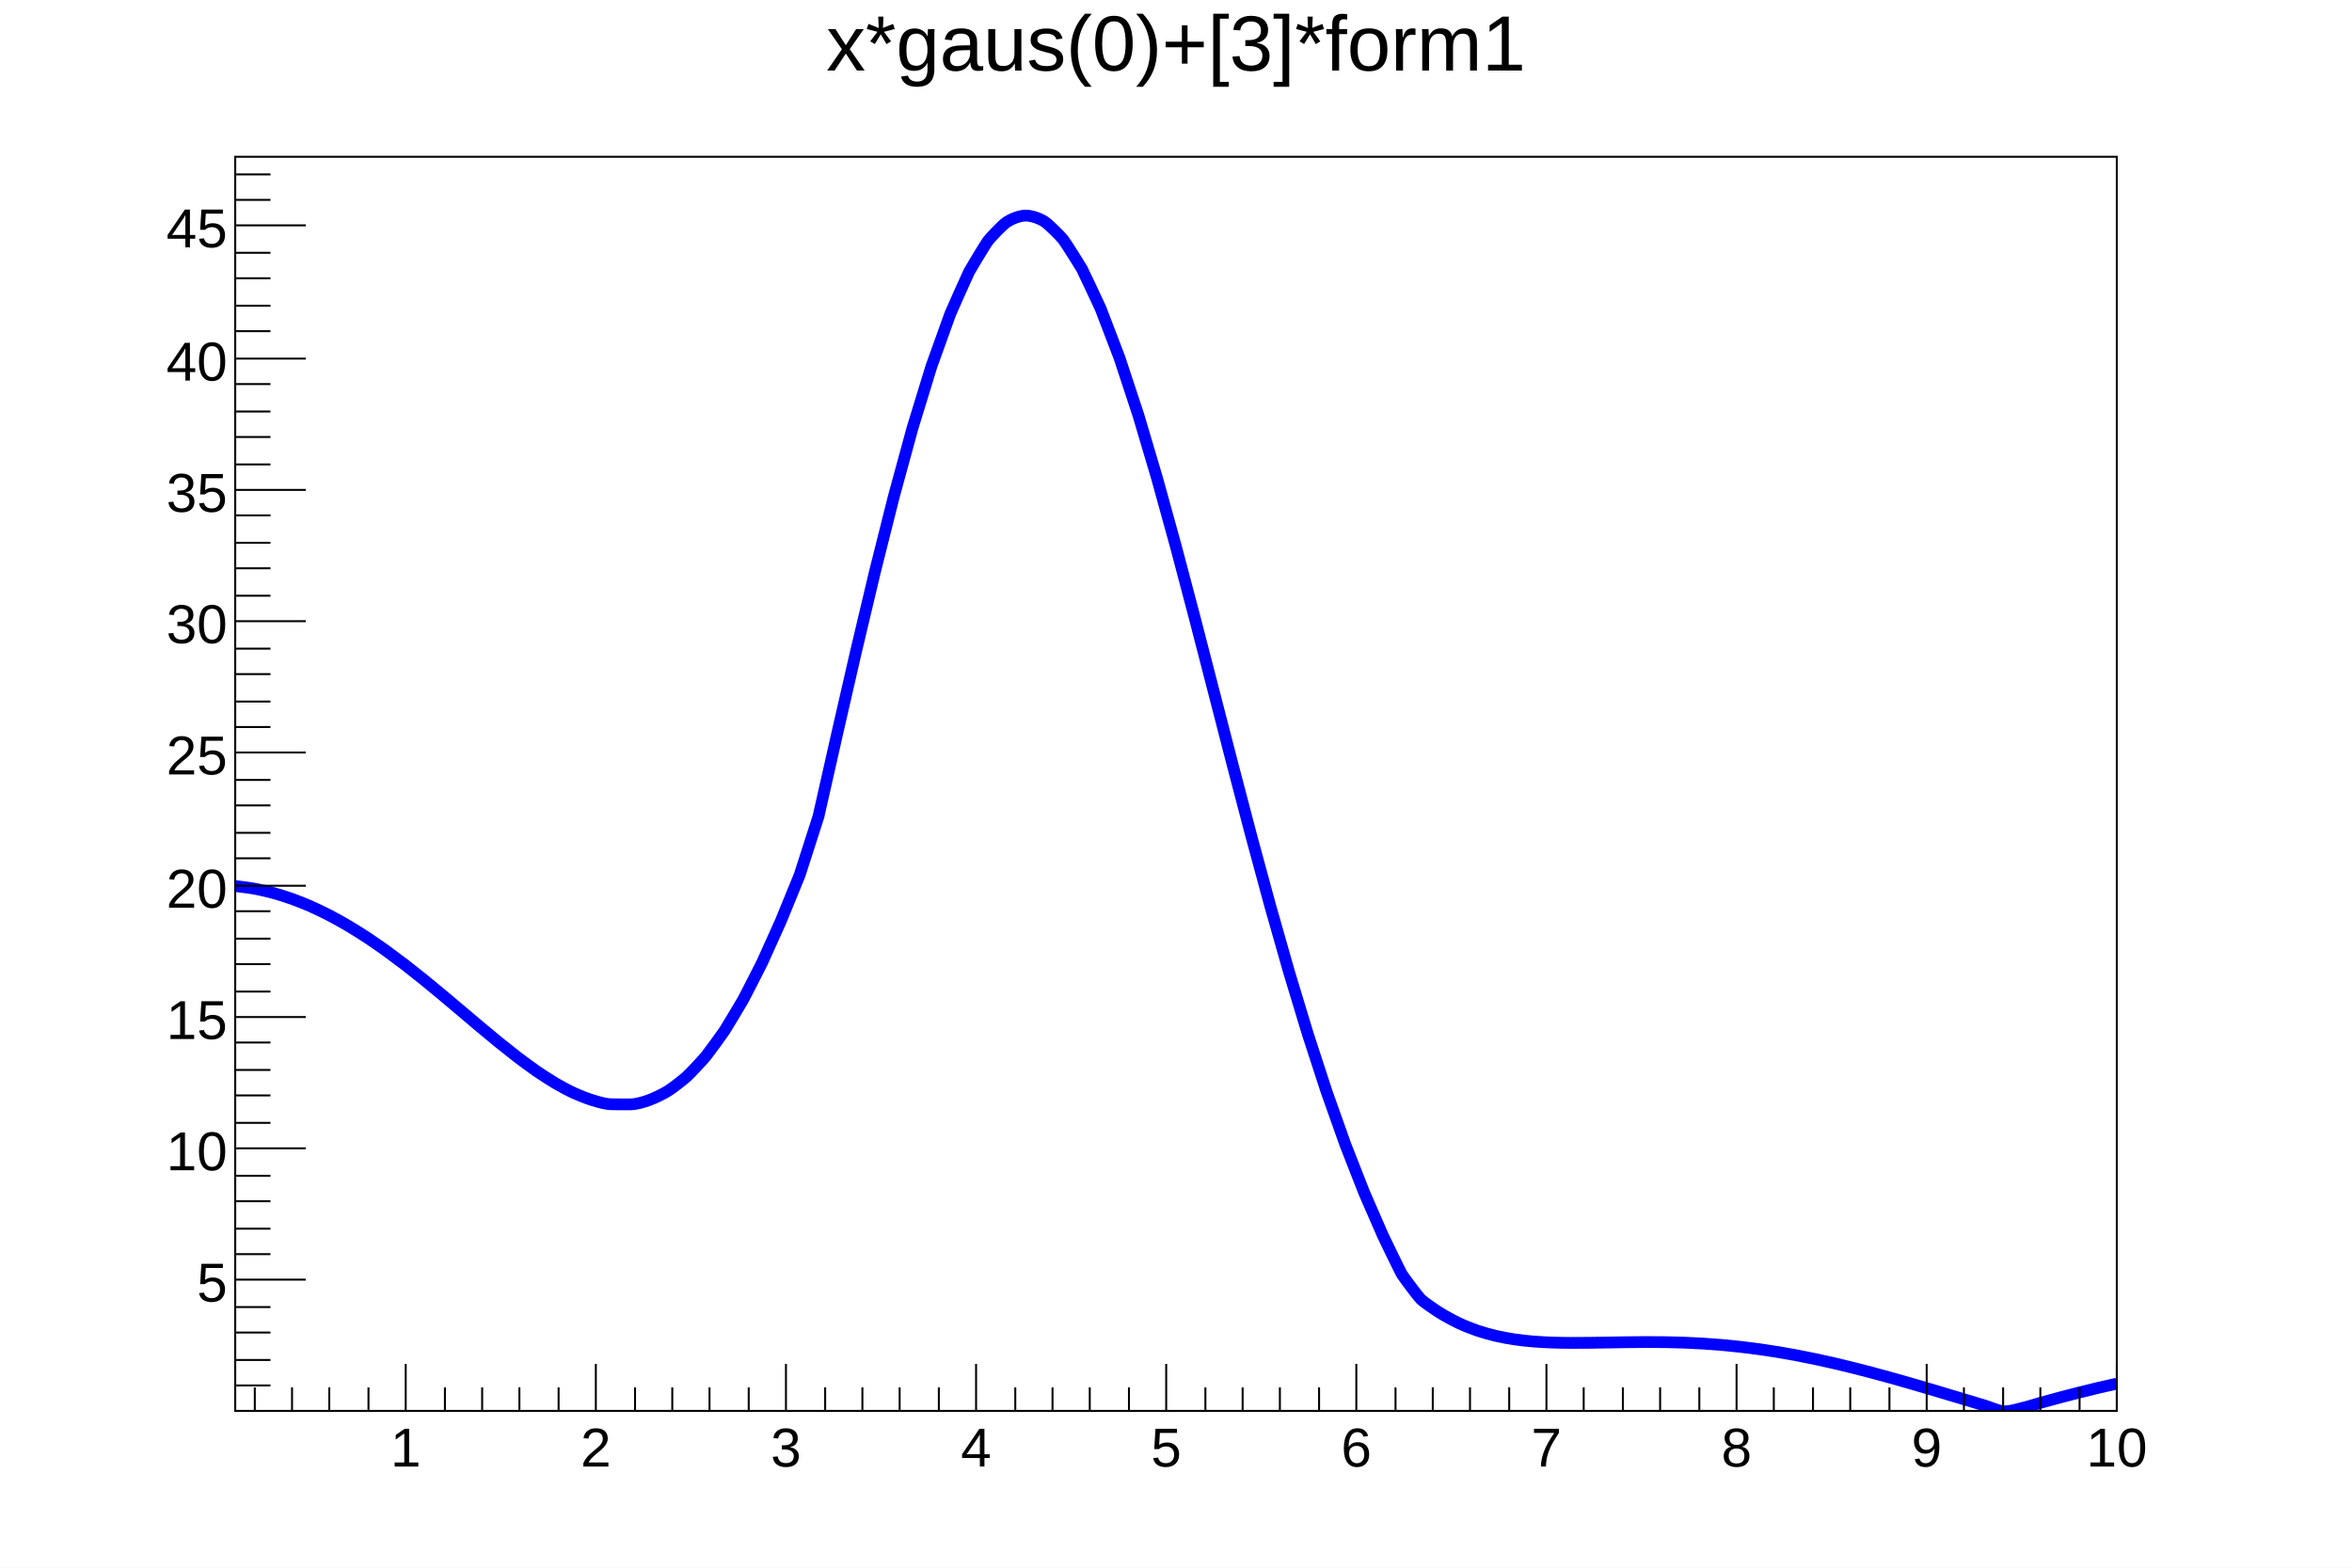
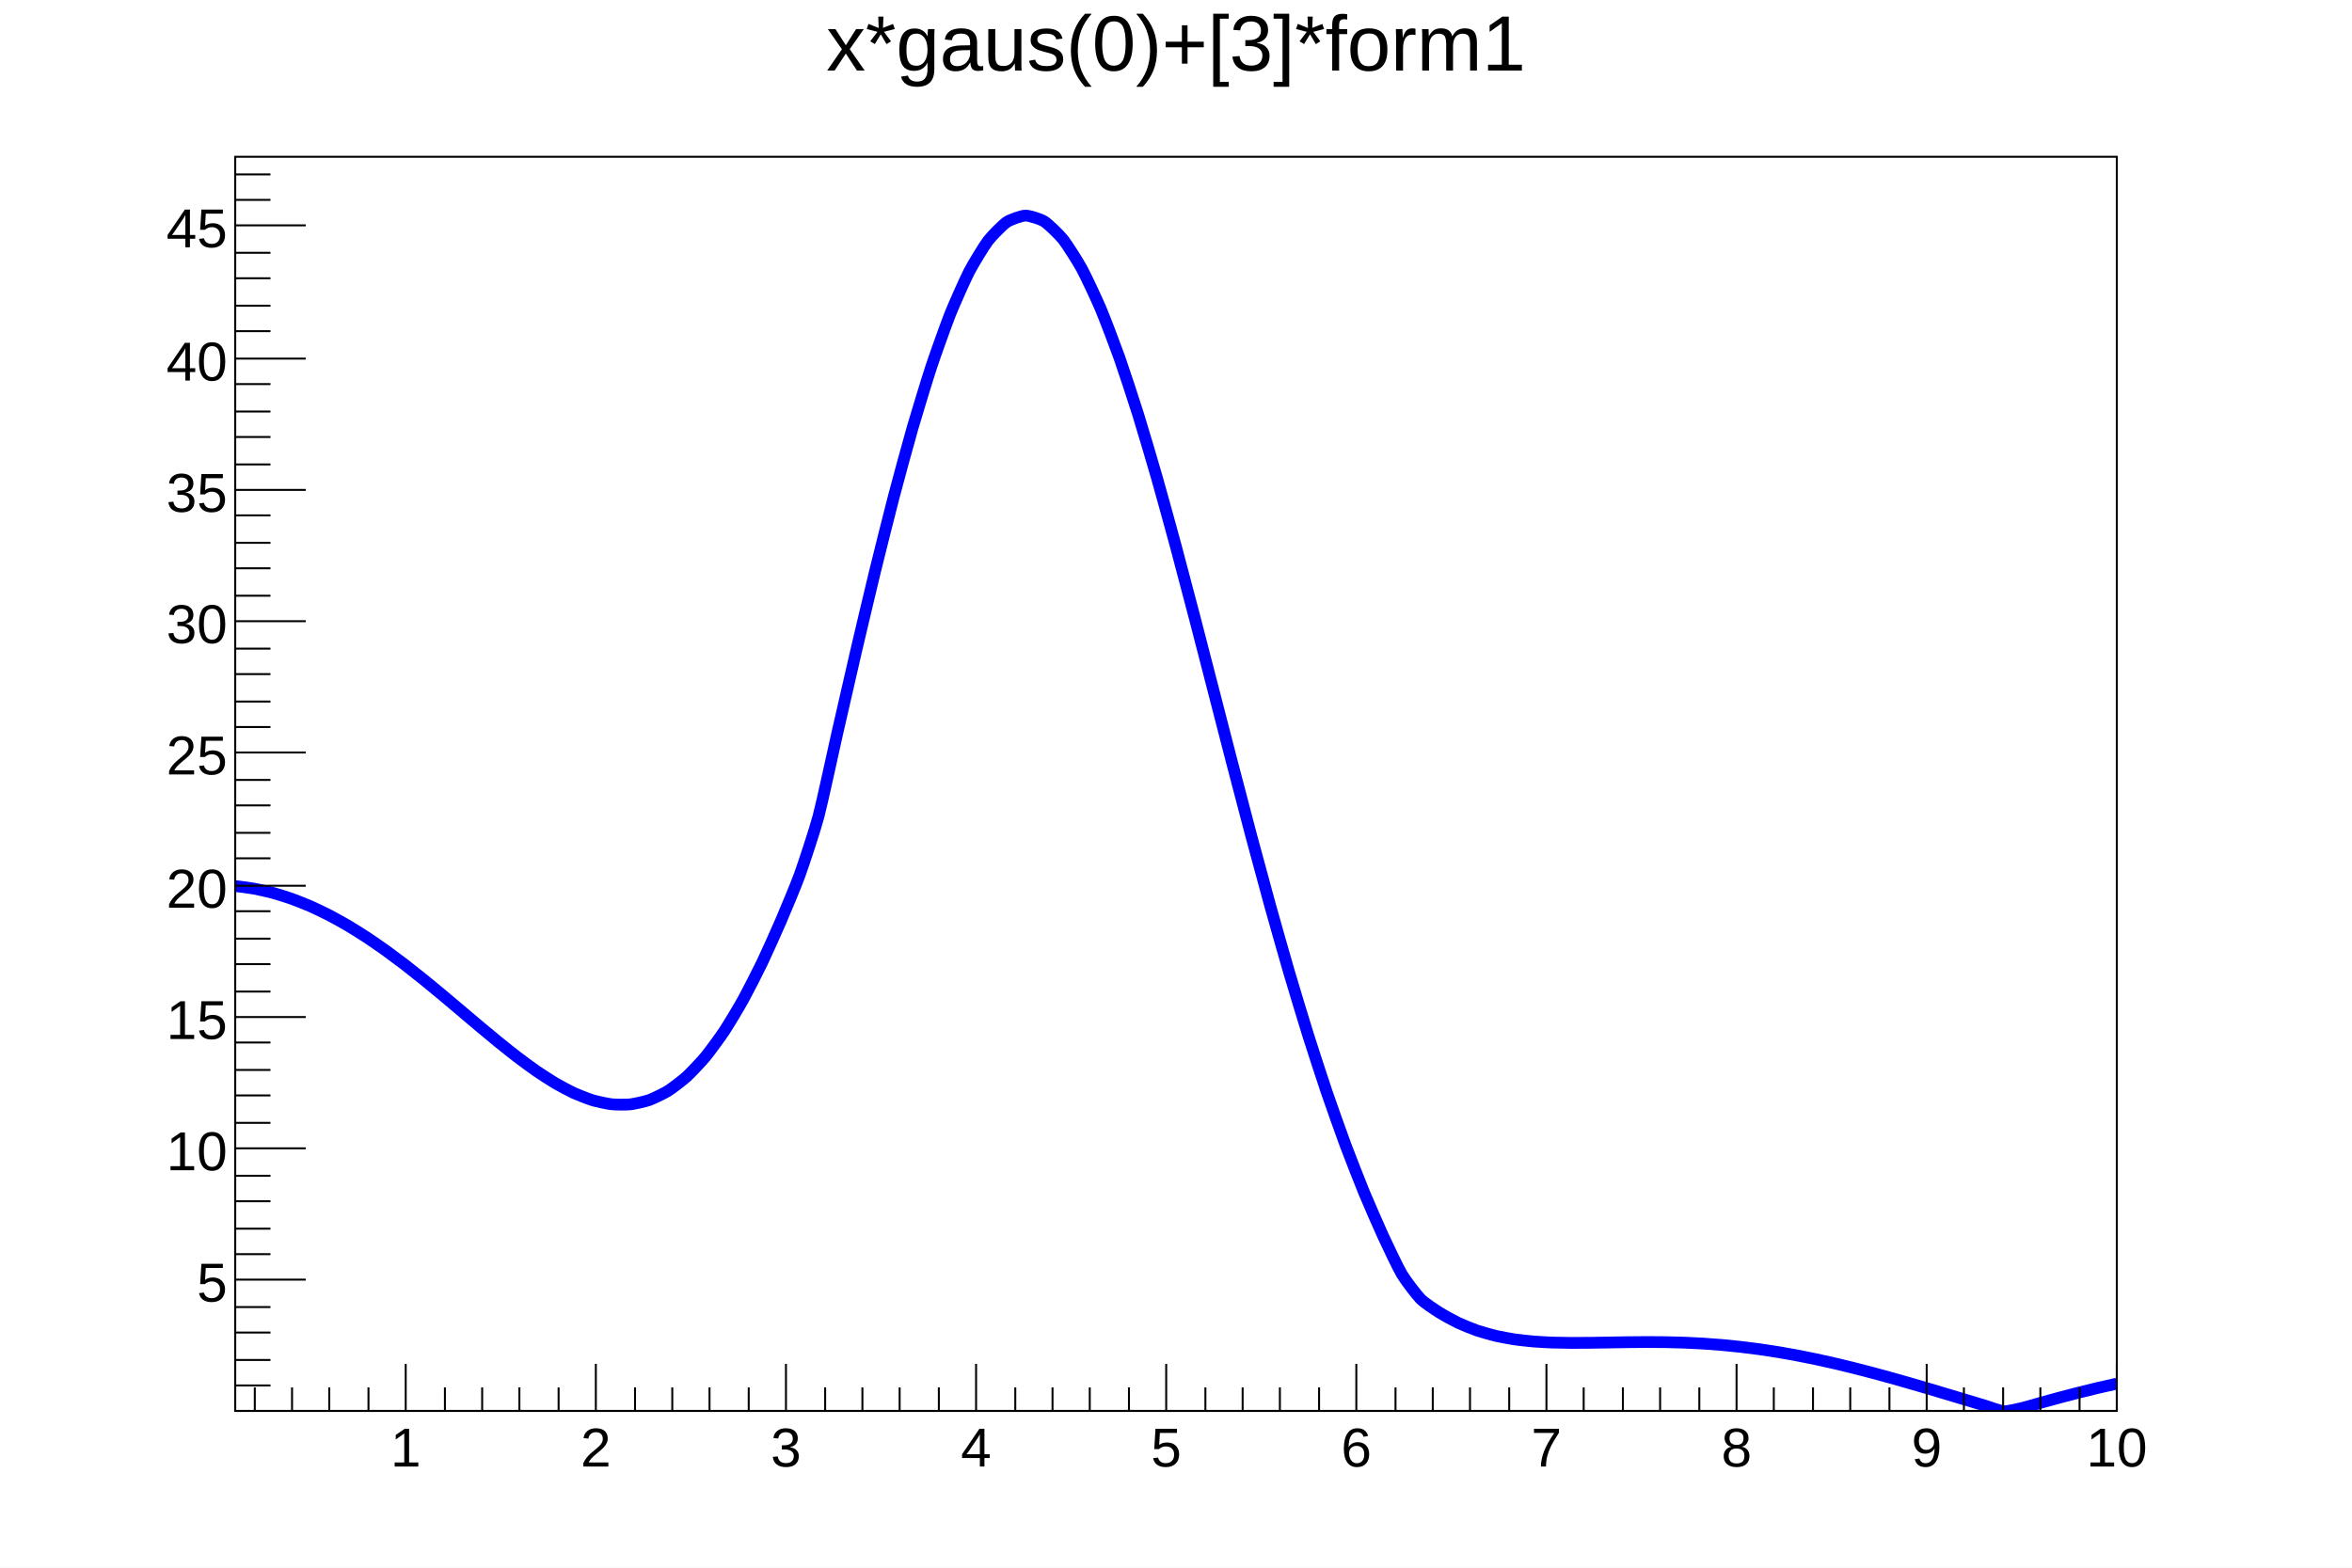
<svg xmlns="http://www.w3.org/2000/svg" viewBox="0 0 1200 800" preserveAspectRatio="none" width="1200" height="800">
  <path d="M0,0H1200V800H0Z" style="fill: white;" />
  <g>
    <g transform="translate(120,80)">
      <path d="M0,0H960V640H0Z" style="fill: white; stroke: black; stroke-width: 1;" />
      <svg x="0" y="0" overflow="hidden" width="960" height="640" viewBox="0 0 960 640">
        <g>
-           <path d="M0,372.16C1.57,372.37,6.5,372.91,9.6,373.47S16.22,374.83,19.2,375.64S25.96,377.64,28.8,378.65S35.72,381.29,38.4,382.47S45.48,385.76,48,387.07S55.23,391,57.6,392.4S64.97,396.94,67.2,398.41S74.69,403.52,76.8,405.04S84.39,410.65,86.4,412.19S94.06,418.22,96,419.78S103.71,426.11,105.6,427.69S113.33,434.2,115.2,435.78S122.92,442.32,124.8,443.9S132.47,450.3,134.4,451.86S141.98,457.93,144,459.47S151.43,465,153.6,466.5S160.82,471.29,163.2,472.69S170.15,476.57,172.8,477.78S179.46,480.6,182.4,481.48S188.8,483.46,192,483.51S198.4,483.61,201.6,483.56S208.36,482.4,211.2,481.38S218.5,478.16,220.8,476.72S228.66,470.95,230.4,469.36S238.71,460.74,240,459.17S248.63,447.54,249.6,446.06S258.45,431.43,259.2,430.07S268.2,412.55,268.8,411.31S277.9,391.16,278.4,390S287.63,367.52,288,366.5S297.39,337.4,297.6,336.61S307.04,294.79,307.2,294.1S316.64,252.93,316.8,252.22S326.22,212.49,326.4,211.75S335.8,174.3,336,173.51S345.35,139.18,345.6,138.33S354.88,107.95,355.2,107S364.36,81.36,364.8,80.26S373.73,60.05,374.4,58.75S382.84,44.53,384,42.99S391.4,34.82,393.6,33.34S400,30.06,403.2,30.01S410.52,31.56,412.8,33.01S421.16,40.62,422.4,42.18S431.27,55.86,432,57.2S441.12,76.43,441.6,77.58S450.84,101.7,451.2,102.71S460.52,130.95,460.8,131.86S470.16,163.41,470.4,164.26S479.78,198.27,480,199.07S489.4,234.69,489.6,235.47S499,271.89,499.2,272.67S508.6,309.13,508.8,309.91S518.19,345.74,518.4,346.54S527.77,381.15,528,381.98S537.35,414.9,537.6,415.76S546.91,446.61,547.2,447.52S556.47,476.03,556.8,477S566.01,503,566.4,504.05S575.53,527.45,576,528.58S585.04,549.39,585.6,550.6S594.36,568.78,595.2,570.19S603.23,581.28,604.8,582.88S612.12,588.36,614.4,589.81S621.39,593.85,624,595.09S630.74,598,633.6,598.98S640.17,601,643.2,601.71S649.67,603.04,652.8,603.51S659.22,604.32,662.4,604.58S668.8,605,672,605.12S678.4,605.27,681.6,605.29S688,605.28,691.2,605.24S697.6,605.14,700.8,605.09S707.2,604.97,710.4,604.93S716.8,604.85,720,604.85S726.4,604.86,729.6,604.91S736,605.04,739.2,605.16S745.61,605.43,748.8,605.63S755.22,606.06,758.4,606.34S764.84,606.94,768,607.3S774.46,608.07,777.6,608.51S784.08,609.46,787.2,609.97S793.71,611.09,796.8,611.67S803.34,612.95,806.4,613.6S812.96,615.03,816,615.73S822.59,617.3,825.6,618.05S832.21,619.73,835.2,620.53S841.83,622.32,844.8,623.14S851.45,625.02,854.4,625.87S861.06,627.81,864,628.67S870.66,630.66,873.6,631.54S880.27,633.54,883.2,634.42S889.86,636.43,892.8,637.31S899.21,639.98,902.4,640.17S908.96,639.15,912,638.44S918.63,636.54,921.6,635.72S928.21,633.89,931.2,633.1S937.79,631.36,940.8,630.6S947.37,628.97,950.4,628.25S958.48,626.42,960,626.08" style="fill: none; stroke: blue; stroke-width: 6;" />
+           <path d="M0,372.16C0.96,372.25,7.68,373.12,9.60,373.47S17.28,375.12,19.20,375.64S26.88,377.96,28.80,378.65S36.48,381.62,38.40,382.47S46.08,386.07,48.00,387.07S55.68,391.27,57.60,392.40S65.28,397.15,67.20,398.41S74.88,403.66,76.80,405.04S84.48,410.72,86.40,412.19S94.08,418.23,96,419.78S103.68,426.09,105.60,427.69S113.28,434.16,115.20,435.78S122.88,442.29,124.80,443.90S132.48,450.31,134.40,451.86S142.08,458.01,144,459.47S151.68,465.18,153.60,466.50S161.28,471.56,163.20,472.69S170.88,476.90,172.80,477.78S180.48,480.91,182.40,481.48S190.08,483.30,192.00,483.51S199.68,483.78,201.60,483.56S209.28,482.07,211.20,481.38S218.88,477.92,220.80,476.72S228.48,471.12,230.40,469.36S238.08,461.50,240,459.17S247.68,448.97,249.60,446.06S257.28,433.55,259.20,430.07S266.88,415.31,268.80,411.31S276.48,394.48,278.40,390.00S286.08,371.84,288,366.50S295.68,343.85,297.60,336.61S305.28,302.54,307.20,294.10S314.88,260.45,316.80,252.22S324.48,219.62,326.40,211.75S334.08,180.85,336.00,173.51S343.68,144.98,345.60,138.33S353.28,112.81,355.20,107.00S362.88,85.08,364.80,80.26S372.48,62.48,374.40,58.75S382.08,45.53,384.00,42.99S391.68,34.64,393.60,33.34S401.28,30.04,403.20,30.01S410.88,31.79,412.80,33.01S420.48,39.76,422.40,42.18S430.08,53.66,432,57.20S439.68,73.03,441.60,77.58S449.28,97.28,451.20,102.71S458.88,125.71,460.80,131.86S468.48,157.54,470.40,164.26S478.08,191.95,480,199.07S487.68,228.11,489.60,235.47S497.28,265.22,499.20,272.67S506.88,302.52,508.80,309.91S516.48,339.33,518.40,346.54S526.08,375.05,528,381.98S535.68,409.20,537.60,415.76S545.28,441.40,547.20,447.52S554.88,471.35,556.80,477.00S564.48,498.89,566.40,504.05S574.08,523.92,576,528.58S583.68,546.44,585.60,550.60S593.28,566.96,595.20,570.19S602.88,580.92,604.80,582.88S612.48,588.59,614.40,589.81S622.08,594.18,624,595.09S631.68,598.32,633.60,598.98S641.28,601.26,643.20,601.71S650.88,603.22,652.80,603.51S660.48,604.42,662.40,604.58S670.08,605.05,672.00,605.12S679.68,605.28,681.60,605.29S689.28,605.26,691.20,605.24S698.88,605.12,700.80,605.09S708.48,604.95,710.40,604.93S718.08,604.85,720,604.85S727.68,604.88,729.60,604.91S737.28,605.09,739.20,605.16S746.88,605.51,748.80,605.63S756.48,606.17,758.40,606.34S766.08,607.08,768.00,607.30S775.68,608.24,777.60,608.51S785.28,609.65,787.20,609.97S794.88,611.31,796.80,611.67S804.48,613.19,806.40,613.60S814.08,615.29,816.00,615.73S823.68,617.57,825.60,618.05S833.28,620.02,835.20,620.53S842.88,622.61,844.80,623.14S852.48,625.31,854.40,625.87S862.08,628.11,864,628.67S871.68,630.96,873.60,631.54S881.28,633.85,883.20,634.42S890.88,636.74,892.80,637.31S900.48,640.06,902.40,640.17S910.08,638.89,912.00,638.44S919.68,636.25,921.60,635.72S929.28,633.61,931.20,633.10S938.88,631.09,940.80,630.60S948.48,628.71,950.40,628.25S959.04,626.29,960,626.08" style="fill: none; stroke: blue; stroke-width: 6;" />
        </g>
      </svg>
      <g>
        <g transform="translate(0,640)">
          <path d="M0,0h960M10,-12V0M29,-12V0M48,-12V0M68,-12V0M87,-24V0M107,-12V0M126,-12V0M145,-12V0M165,-12V0M184,-24V0M204,-12V0M223,-12V0M242,-12V0M262,-12V0M281,-24V0M301,-12V0M320,-12V0M339,-12V0M359,-12V0M378,-24V0M398,-12V0M417,-12V0M436,-12V0M456,-12V0M475,-24V0M495,-12V0M514,-12V0M533,-12V0M553,-12V0M572,-24V0M592,-12V0M611,-12V0M630,-12V0M650,-12V0M669,-24V0M688,-12V0M708,-12V0M727,-12V0M747,-12V0M766,-24V0M785,-12V0M805,-12V0M824,-12V0M844,-12V0M863,-24V0M882,-12V0M902,-12V0M921,-12V0M941,-12V0M960,-24V0" style="stroke: black; stroke-width: 1;" />
          <g font-family="Arial" font-size="28" space="preserve" fill="black" text-anchor="middle">
            <text dy=".8em" transform="translate(87,6)">
       1
      </text>
            <text dy=".8em" transform="translate(184,6)">
       2
      </text>
            <text dy=".8em" transform="translate(281,6)">
       3
      </text>
            <text dy=".8em" transform="translate(378,6)">
       4
      </text>
            <text dy=".8em" transform="translate(475,6)">
       5
      </text>
            <text dy=".8em" transform="translate(572,6)">
       6
      </text>
            <text dy=".8em" transform="translate(669,6)">
       7
      </text>
            <text dy=".8em" transform="translate(766,6)">
       8
      </text>
            <text dy=".8em" transform="translate(863,6)">
       9
      </text>
            <text dy=".8em" transform="translate(960,6)">
       10
      </text>
          </g>
        </g>
        <g>
          <path d="M0,0v640M18,627H0M18,614H0M18,600H0M18,587H0M36,573H0M18,560H0M18,547H0M18,533H0M18,520H0M36,506H0M18,493H0M18,479H0M18,466H0M18,452H0M36,439H0M18,426H0M18,412H0M18,399H0M18,385H0M36,372H0M18,358H0M18,345H0M18,331H0M18,318H0M36,304H0M18,291H0M18,278H0M18,264H0M18,251H0M36,237H0M18,224H0M18,210H0M18,197H0M18,183H0M36,170H0M18,157H0M18,143H0M18,130H0M18,116H0M36,103H0M18,89H0M18,76H0M18,62H0M18,49H0M36,35H0M18,22H0M18,9H0" style="stroke: black; stroke-width: 1;" />
          <g font-family="Arial" font-size="28" space="preserve" fill="black" text-anchor="end">
            <text dy=".4em" transform="translate(-4,573)">
       5
      </text>
            <text dy=".4em" transform="translate(-4,506)">
       10
      </text>
            <text dy=".4em" transform="translate(-4,439)">
       15
      </text>
            <text dy=".4em" transform="translate(-4,372)">
       20
      </text>
            <text dy=".4em" transform="translate(-4,304)">
       25
      </text>
            <text dy=".4em" transform="translate(-4,237)">
       30
      </text>
            <text dy=".4em" transform="translate(-4,170)">
       35
      </text>
            <text dy=".4em" transform="translate(-4,103)">
       40
      </text>
            <text dy=".4em" transform="translate(-4,35)">
       45
      </text>
          </g>
        </g>
      </g>
    </g>
    <g transform="translate(120,4)" font-family="Arial" font-size="40" space="preserve">
      <text fill="black" text-anchor="middle" dy=".8em" transform="translate(480)">
    x*gaus(0)+[3]*form1
   </text>
    </g>
  </g>
</svg>
